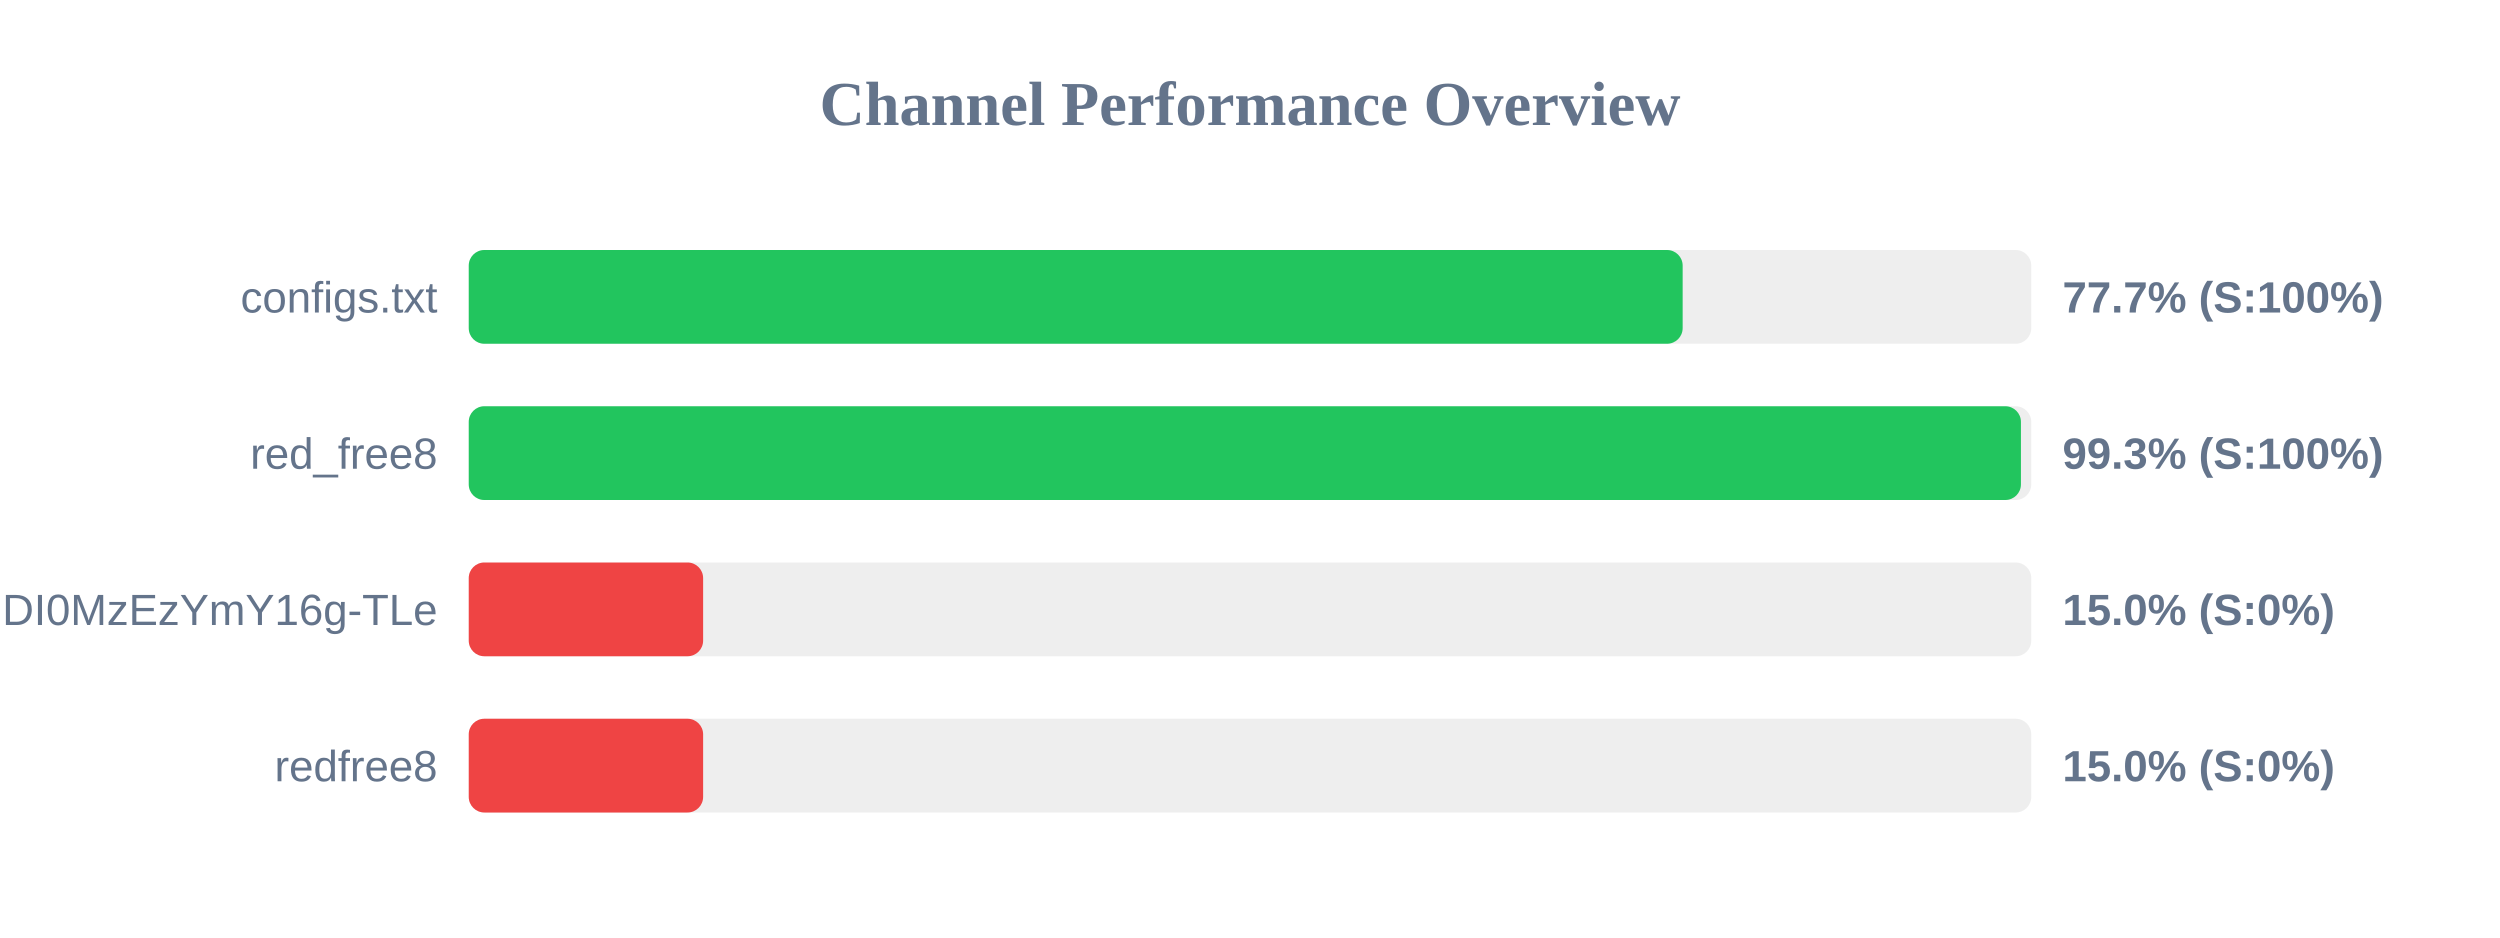
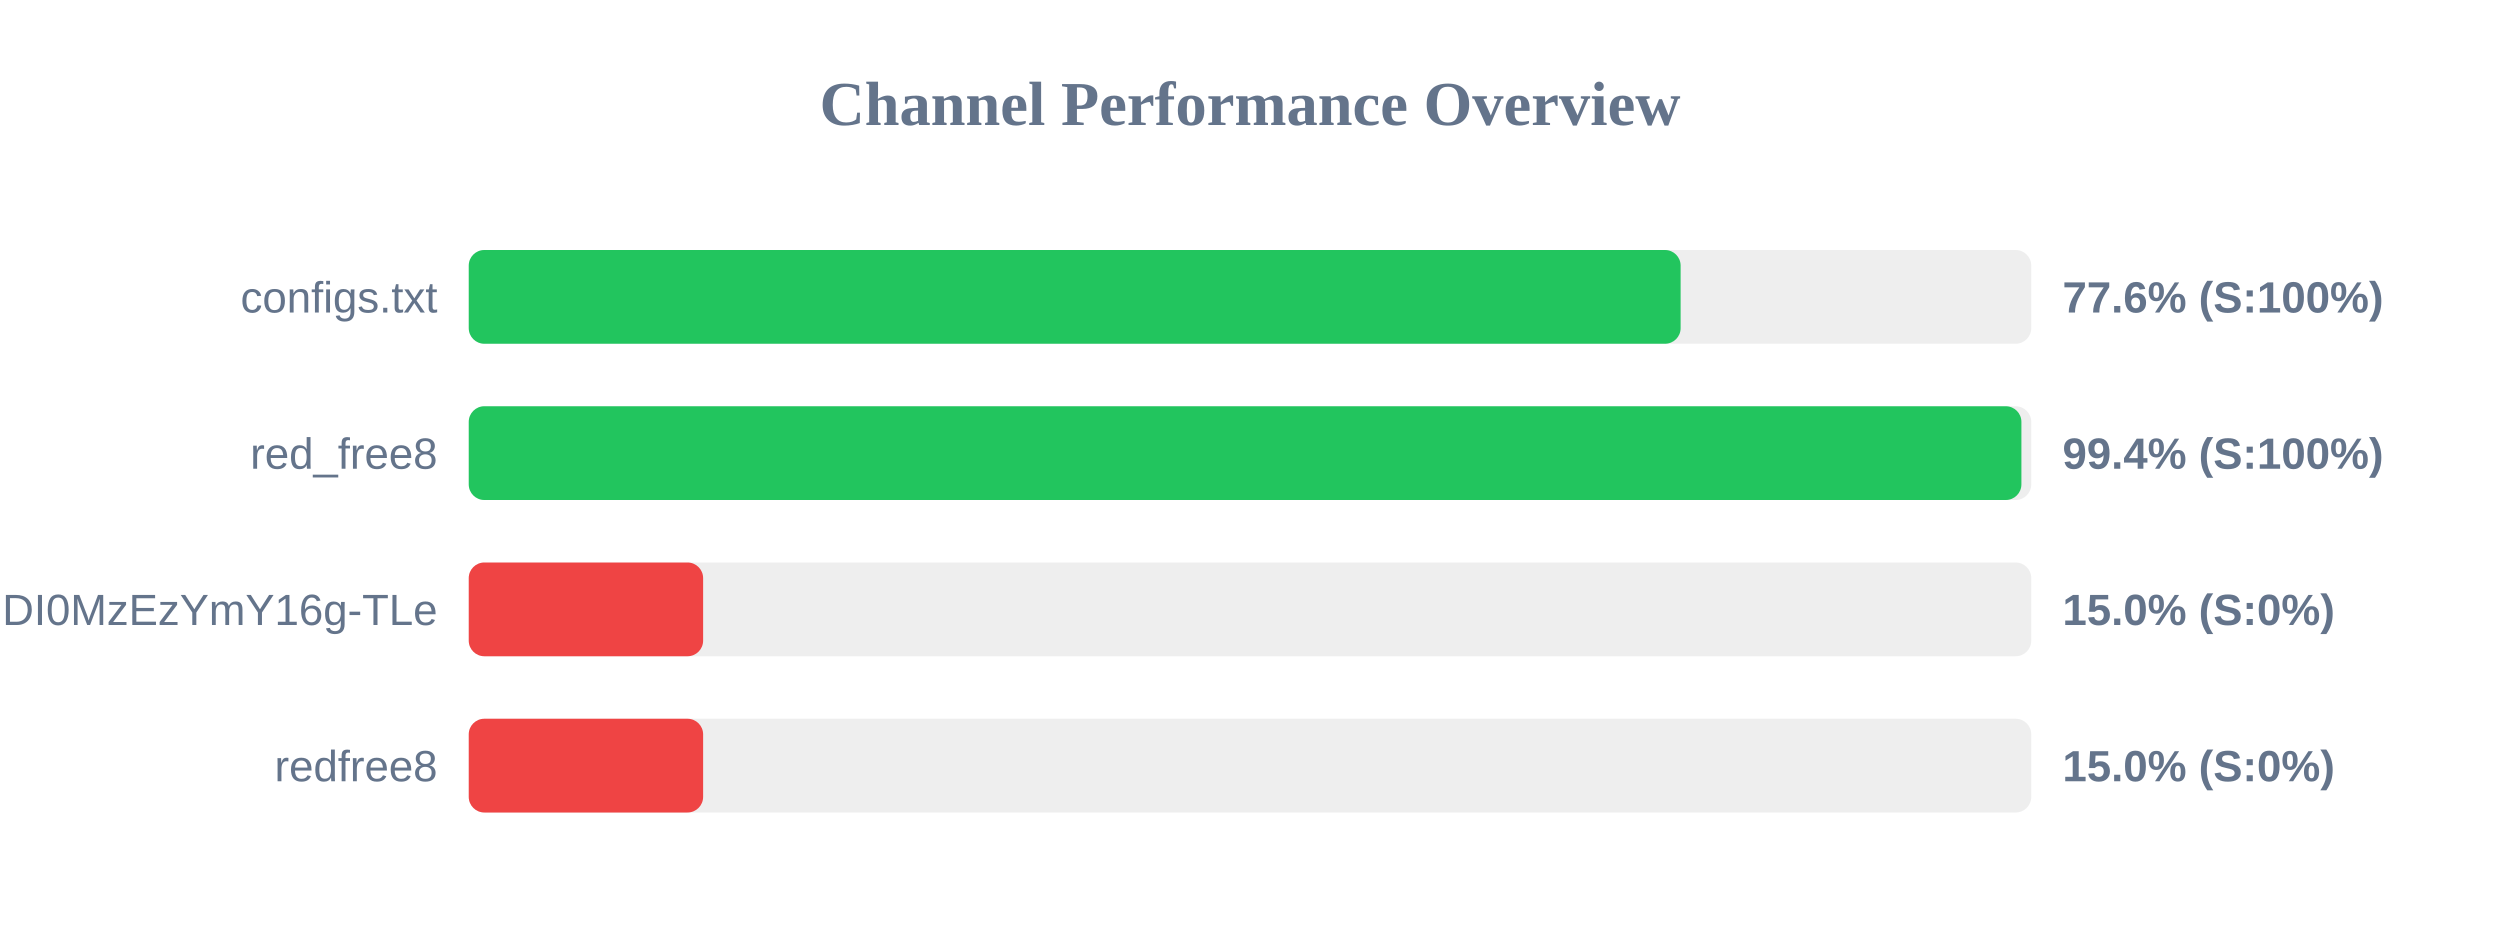
<svg xmlns="http://www.w3.org/2000/svg" width="800" height="300" version="1.1">
  <style>
        .row { font: 14px Arial; fill: #64748b; }
        .score { font: bold 14px Arial; fill: #64748b; }
    </style>
  <text x="400" y="40" text-anchor="middle" font-size="20px" font-weight="bold" fill="#64748b">Channel Performance Overview</text>
  <rect x="150" y="80" width="500" height="30" fill="#eee" rx="5" />
-   <rect x="150" y="80" width="388.45" height="30" fill="#22c55e" rx="5" />
+   <rect x="150" y="80" width="387.8" height="30" fill="#22c55e" rx="5" />
  <text x="140" y="100" text-anchor="end" class="row">configs.txt</text>
-   <text x="660" y="100" text-anchor="start" class="score">77.7% (S:100%)</text>
+   <text x="660" y="100" text-anchor="start" class="score">77.6% (S:100%)</text>
  <rect x="150" y="130" width="500" height="30" fill="#eee" rx="5" />
-   <rect x="150" y="130" width="496.7" height="30" fill="#22c55e" rx="5" />
+   <rect x="150" y="130" width="496.85" height="30" fill="#22c55e" rx="5" />
  <text x="140" y="150" text-anchor="end" class="row">red_free8</text>
-   <text x="660" y="150" text-anchor="start" class="score">99.3% (S:100%)</text>
+   <text x="660" y="150" text-anchor="start" class="score">99.4% (S:100%)</text>
  <rect x="150" y="180" width="500" height="30" fill="#eee" rx="5" />
  <rect x="150" y="180" width="75.0" height="30" fill="#ef4444" rx="5" />
  <text x="140" y="200" text-anchor="end" class="row">NjEzODY1NDgyOCwxNzQ1NDI0MzEzYmY16g-TLe</text>
  <text x="660" y="200" text-anchor="start" class="score">15.0% (S:0%)</text>
  <rect x="150" y="230" width="500" height="30" fill="#eee" rx="5" />
  <rect x="150" y="230" width="75.0" height="30" fill="#ef4444" rx="5" />
  <text x="140" y="250" text-anchor="end" class="row">redfree8</text>
  <text x="660" y="250" text-anchor="start" class="score">15.0% (S:0%)</text>
</svg>
